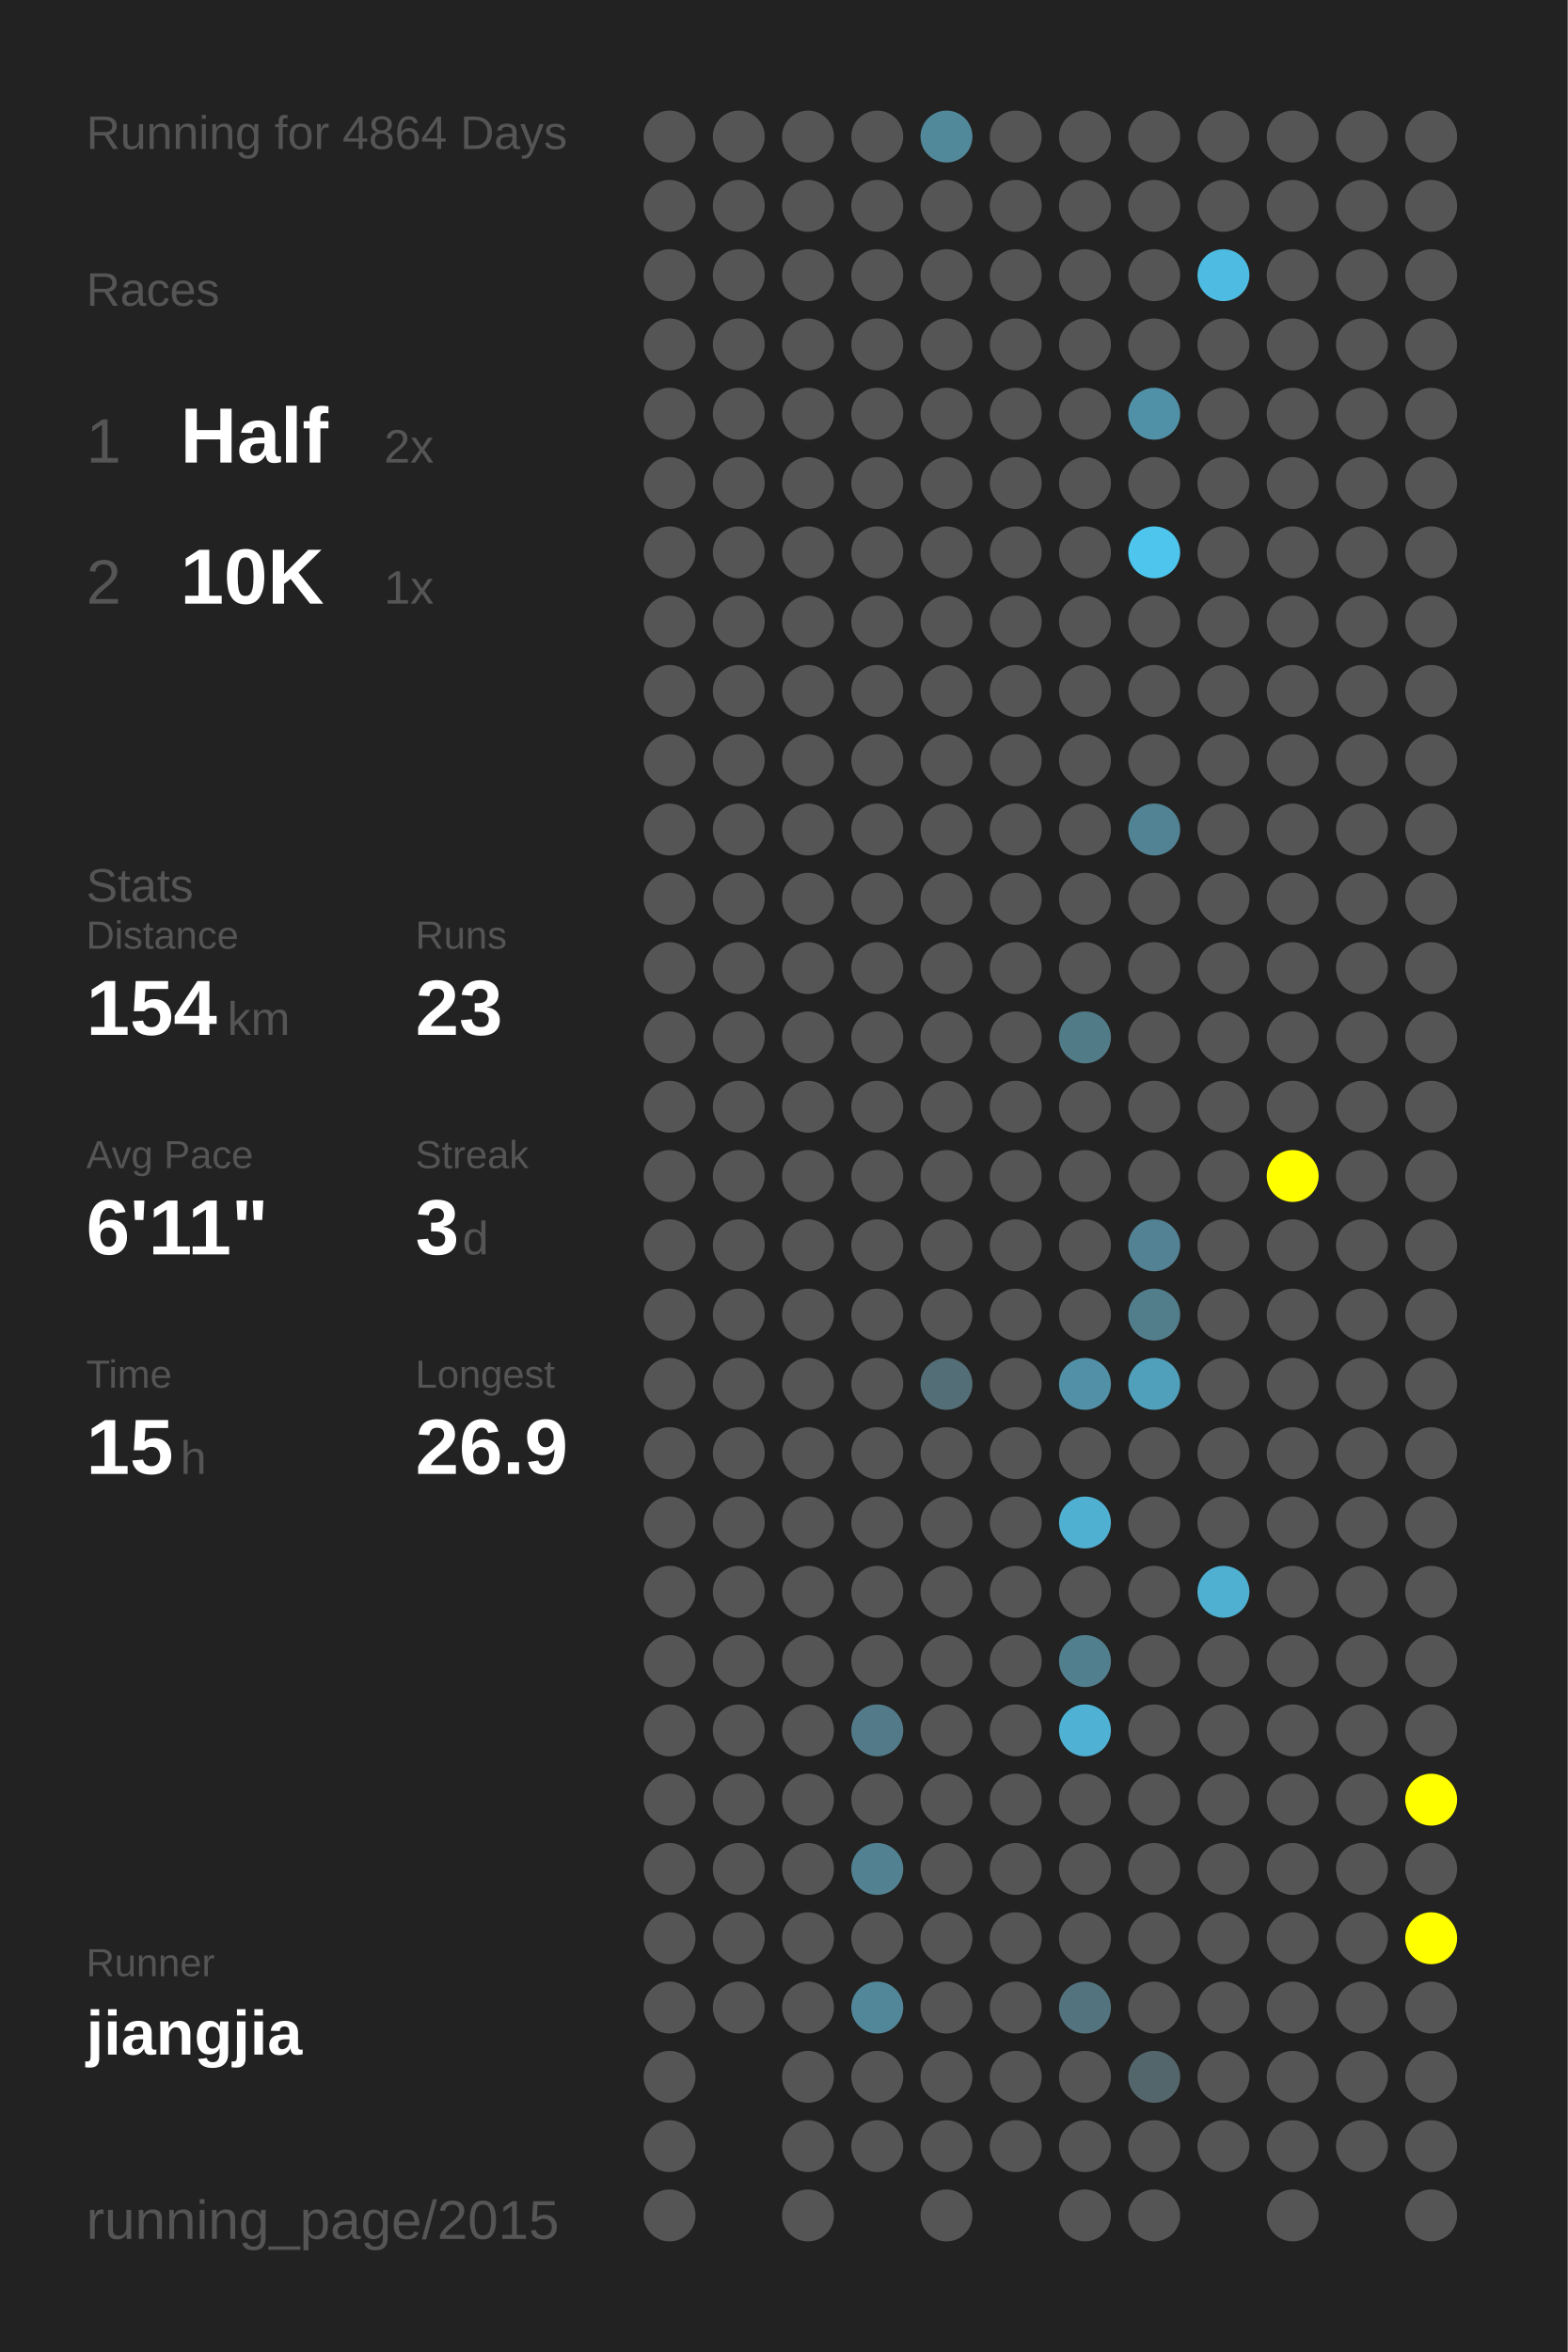
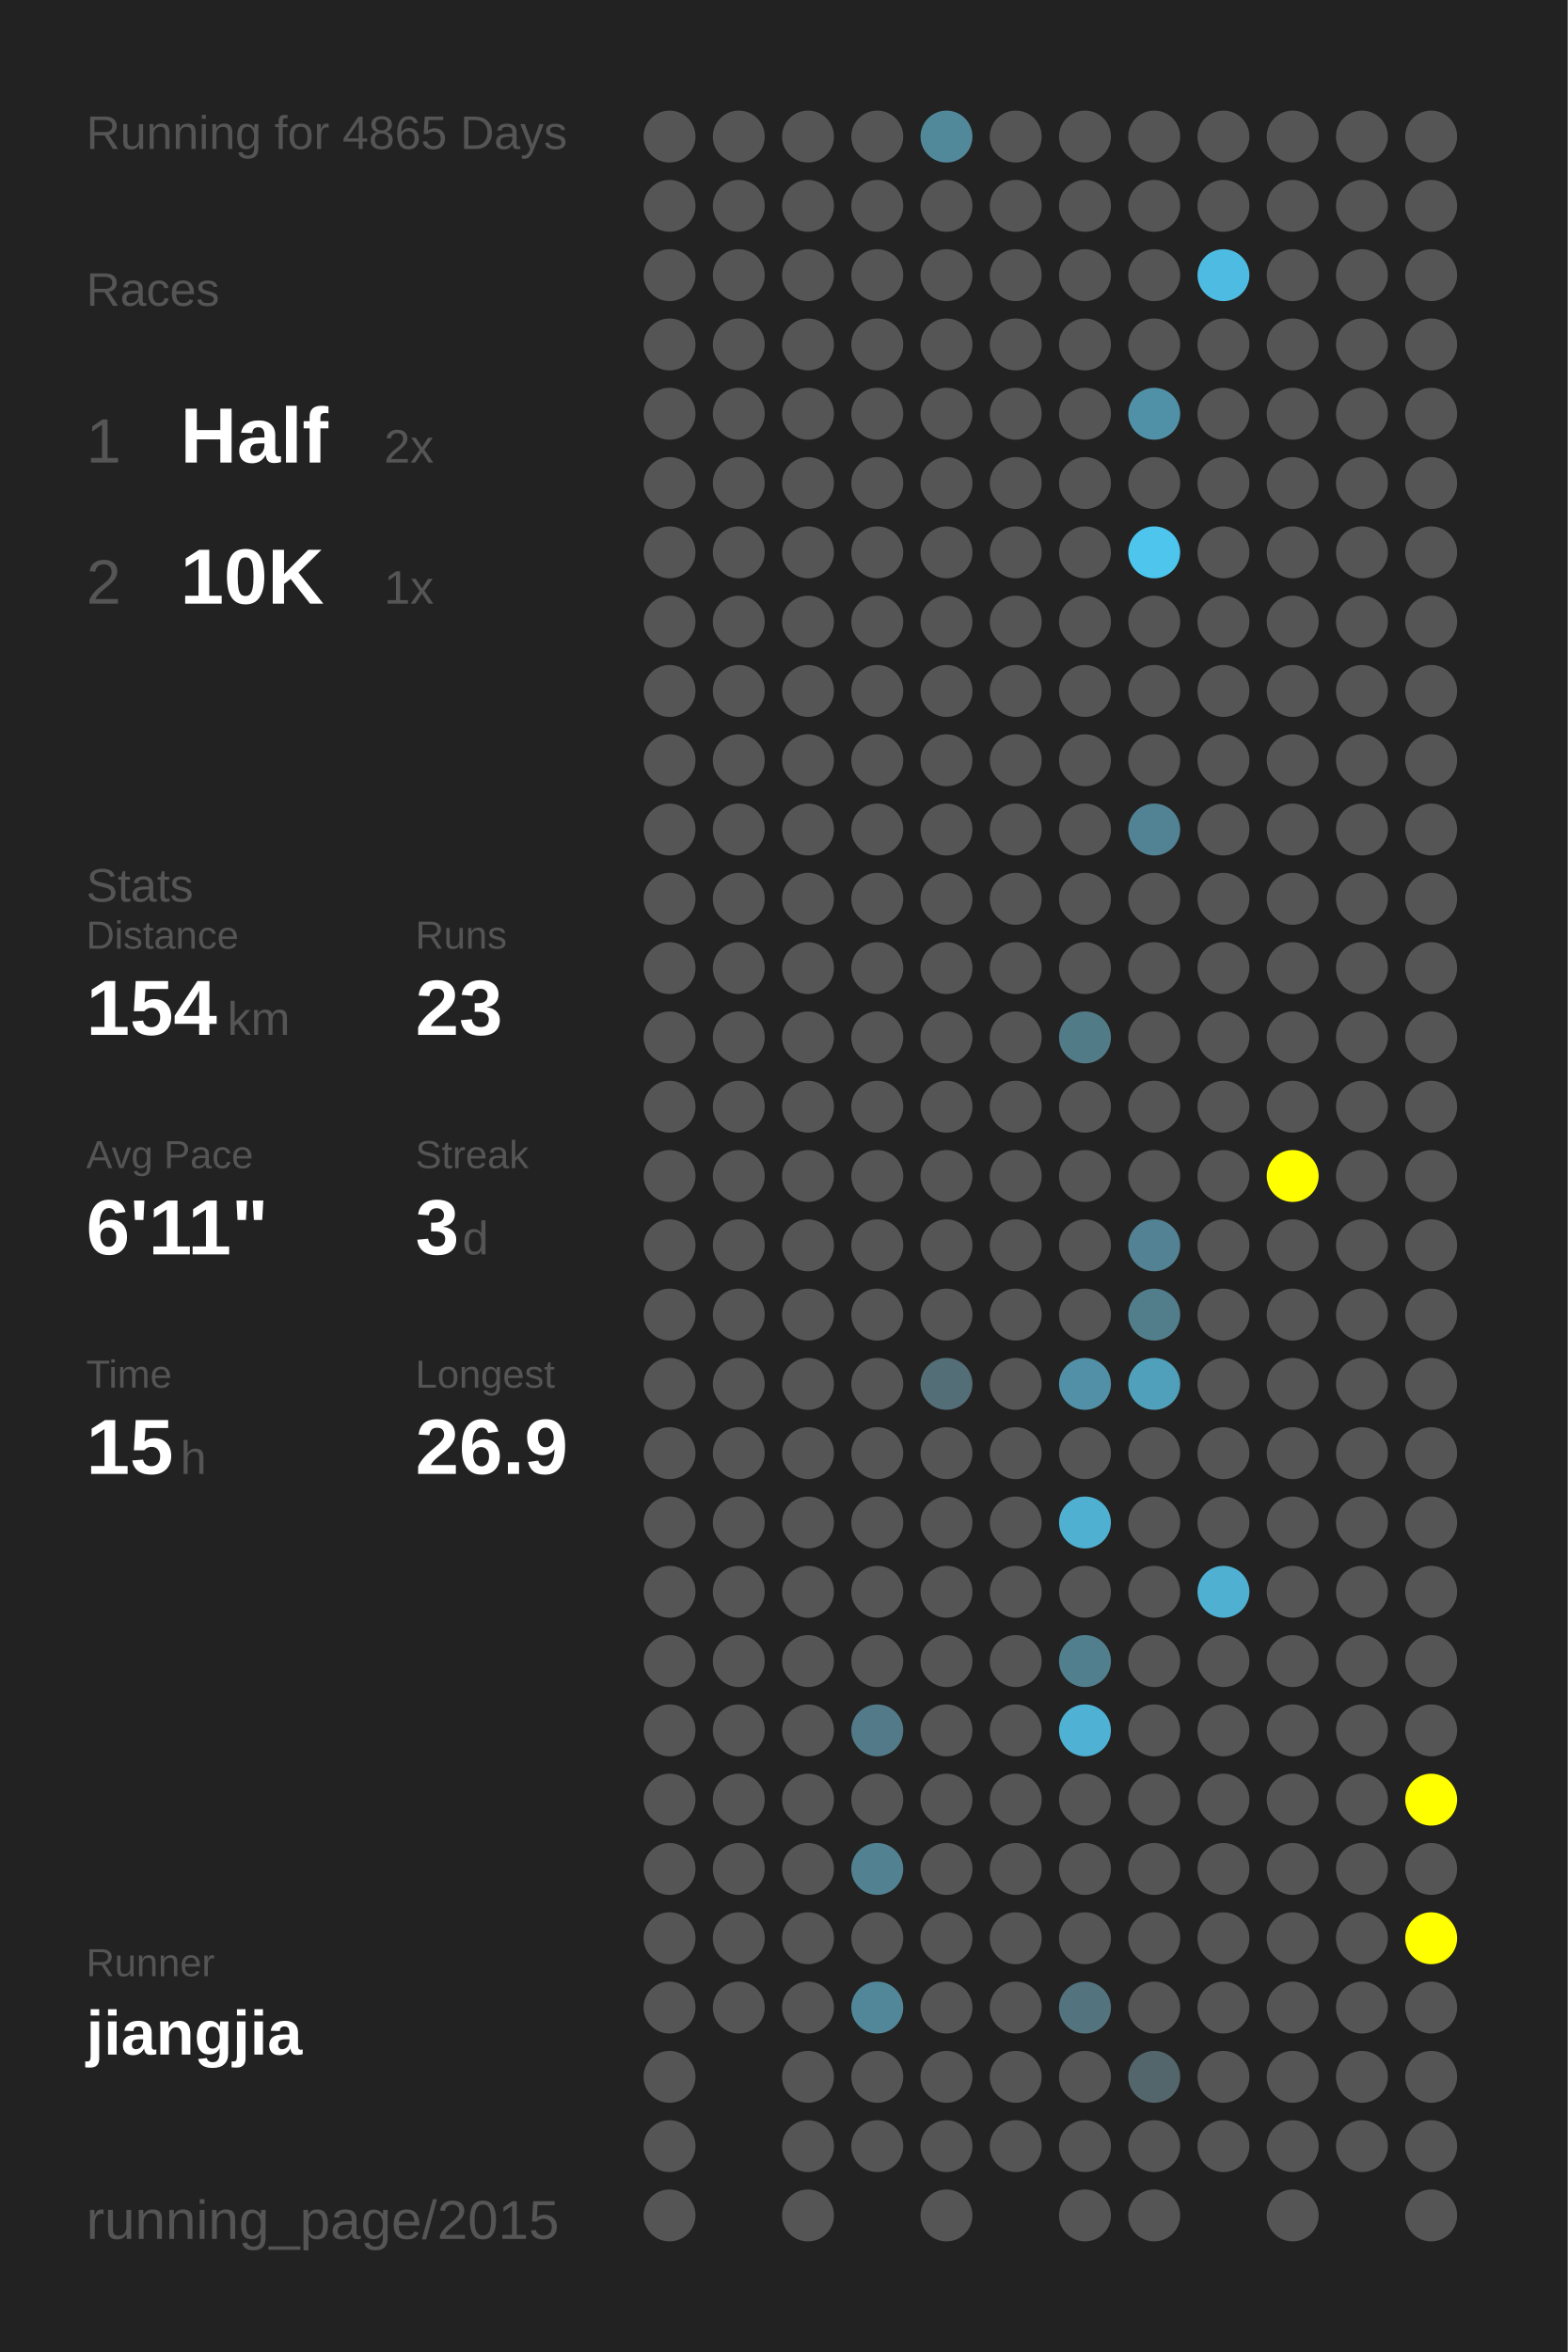
<svg xmlns="http://www.w3.org/2000/svg" baseProfile="full" height="300mm" version="1.1" viewBox="0,0,200,300" width="200mm">
  <defs />
  <rect fill="#222222" height="300" width="200" x="0" y="0" />
-   <text fill="#555555" style="font-size:6px; font-family:Arial;" x="11" y="19">Running for 4864 Days</text>
+   <text fill="#555555" style="font-size:6px; font-family:Arial;" x="11" y="19">Running for 4865 Days</text>
  <text fill="#555555" style="font-size:6px; font-family:Arial;" x="11" y="39">Races</text>
  <text fill="#555555" style="font-size:8px; font-family:Arial;" x="11" y="59">1</text>
  <text fill="#FFFFFF" style="font-size:10px; font-family:Arial; font-weight:bold;" x="23" y="59">Half</text>
  <text fill="#555555" style="font-size:6px; font-family:Arial;" x="49" y="59">2x</text>
  <text fill="#555555" style="font-size:8px; font-family:Arial;" x="11" y="77">2</text>
  <text fill="#FFFFFF" style="font-size:10px; font-family:Arial; font-weight:bold;" x="23" y="77">10K</text>
  <text fill="#555555" style="font-size:6px; font-family:Arial;" x="49" y="77">1x</text>
  <text fill="#555555" style="font-size:6px; font-family:Arial;" x="11" y="115">Stats</text>
  <text fill="#555555" style="font-size:5px; font-family:Arial;" x="11" y="121">Distance</text>
  <text fill="#FFFFFF" style="font-size:10px; font-family:Arial; font-weight:bold;" x="11" y="132">154</text>
  <text fill="#555555" style="font-size:6px; font-family:Arial;" x="29" y="132">km</text>
  <text fill="#555555" style="font-size:5px; font-family:Arial;" x="53" y="121">Runs</text>
  <text fill="#FFFFFF" style="font-size:10px; font-family:Arial; font-weight:bold;" x="53" y="132">23</text>
  <text fill="#555555" style="font-size:5px; font-family:Arial;" x="11" y="149">Avg Pace</text>
  <text fill="#FFFFFF" style="font-size:10px; font-family:Arial; font-weight:bold;" x="11" y="160">6'11"</text>
  <text fill="#555555" style="font-size:5px; font-family:Arial;" x="53" y="149">Streak</text>
  <text fill="#FFFFFF" style="font-size:10px; font-family:Arial; font-weight:bold;" x="53" y="160">3</text>
  <text fill="#555555" style="font-size:6px; font-family:Arial;" x="59" y="160">d</text>
  <text fill="#555555" style="font-size:5px; font-family:Arial;" x="11" y="177">Time</text>
  <text fill="#FFFFFF" style="font-size:10px; font-family:Arial; font-weight:bold;" x="11" y="188">15</text>
  <text fill="#555555" style="font-size:6px; font-family:Arial;" x="23" y="188">h</text>
  <text fill="#555555" style="font-size:5px; font-family:Arial;" x="53" y="177">Longest</text>
  <text fill="#FFFFFF" style="font-size:10px; font-family:Arial; font-weight:bold;" x="53" y="188">26.9</text>
  <text fill="#555555" style="font-size:5px; font-family:Arial;" x="11" y="252.065">Runner</text>
  <text fill="#FFFFFF" style="font-size:8px; font-family:Arial; font-weight:bold;" x="11" y="262.065">jiangjia</text>
  <text fill="#555555" style="font-size:7px; font-family:Arial;" x="11" y="285.581">running_page/2015</text>
  <circle cx="85.417" cy="17.419" fill="#555555" r="3.312" />
  <circle cx="85.417" cy="26.258" fill="#555555" r="3.312" />
  <circle cx="85.417" cy="35.097" fill="#555555" r="3.312" />
  <circle cx="85.417" cy="43.935" fill="#555555" r="3.312" />
  <circle cx="85.417" cy="52.774" fill="#555555" r="3.312" />
  <circle cx="85.417" cy="61.613" fill="#555555" r="3.312" />
  <circle cx="85.417" cy="70.452" fill="#555555" r="3.312" />
  <circle cx="85.417" cy="79.29" fill="#555555" r="3.312" />
  <circle cx="85.417" cy="88.129" fill="#555555" r="3.312" />
  <circle cx="85.417" cy="96.968" fill="#555555" r="3.312" />
  <circle cx="85.417" cy="105.806" fill="#555555" r="3.312" />
  <circle cx="85.417" cy="114.645" fill="#555555" r="3.312" />
  <circle cx="85.417" cy="123.484" fill="#555555" r="3.312" />
  <circle cx="85.417" cy="132.323" fill="#555555" r="3.312" />
  <circle cx="85.417" cy="141.161" fill="#555555" r="3.312" />
  <circle cx="85.417" cy="150" fill="#555555" r="3.312" />
  <circle cx="85.417" cy="158.839" fill="#555555" r="3.312" />
  <circle cx="85.417" cy="167.677" fill="#555555" r="3.312" />
  <circle cx="85.417" cy="176.516" fill="#555555" r="3.312" />
  <circle cx="85.417" cy="185.355" fill="#555555" r="3.312" />
  <circle cx="85.417" cy="194.194" fill="#555555" r="3.312" />
  <circle cx="85.417" cy="203.032" fill="#555555" r="3.312" />
  <circle cx="85.417" cy="211.871" fill="#555555" r="3.312" />
  <circle cx="85.417" cy="220.71" fill="#555555" r="3.312" />
  <circle cx="85.417" cy="229.548" fill="#555555" r="3.312" />
  <circle cx="85.417" cy="238.387" fill="#555555" r="3.312" />
  <circle cx="85.417" cy="247.226" fill="#555555" r="3.312" />
  <circle cx="85.417" cy="256.065" fill="#555555" r="3.312" />
  <circle cx="85.417" cy="264.903" fill="#555555" r="3.312" />
  <circle cx="85.417" cy="273.742" fill="#555555" r="3.312" />
  <circle cx="85.417" cy="282.581" fill="#555555" r="3.312" />
  <circle cx="94.25" cy="17.419" fill="#555555" r="3.312" />
  <circle cx="94.25" cy="26.258" fill="#555555" r="3.312" />
  <circle cx="94.25" cy="35.097" fill="#555555" r="3.312" />
  <circle cx="94.25" cy="43.935" fill="#555555" r="3.312" />
  <circle cx="94.25" cy="52.774" fill="#555555" r="3.312" />
  <circle cx="94.25" cy="61.613" fill="#555555" r="3.312" />
  <circle cx="94.25" cy="70.452" fill="#555555" r="3.312" />
  <circle cx="94.25" cy="79.29" fill="#555555" r="3.312" />
  <circle cx="94.25" cy="88.129" fill="#555555" r="3.312" />
  <circle cx="94.25" cy="96.968" fill="#555555" r="3.312" />
  <circle cx="94.25" cy="105.806" fill="#555555" r="3.312" />
  <circle cx="94.25" cy="114.645" fill="#555555" r="3.312" />
  <circle cx="94.25" cy="123.484" fill="#555555" r="3.312" />
  <circle cx="94.25" cy="132.323" fill="#555555" r="3.312" />
  <circle cx="94.25" cy="141.161" fill="#555555" r="3.312" />
  <circle cx="94.25" cy="150" fill="#555555" r="3.312" />
  <circle cx="94.25" cy="158.839" fill="#555555" r="3.312" />
  <circle cx="94.25" cy="167.677" fill="#555555" r="3.312" />
  <circle cx="94.25" cy="176.516" fill="#555555" r="3.312" />
  <circle cx="94.25" cy="185.355" fill="#555555" r="3.312" />
  <circle cx="94.25" cy="194.194" fill="#555555" r="3.312" />
  <circle cx="94.25" cy="203.032" fill="#555555" r="3.312" />
  <circle cx="94.25" cy="211.871" fill="#555555" r="3.312" />
  <circle cx="94.25" cy="220.71" fill="#555555" r="3.312" />
  <circle cx="94.25" cy="229.548" fill="#555555" r="3.312" />
  <circle cx="94.25" cy="238.387" fill="#555555" r="3.312" />
  <circle cx="94.25" cy="247.226" fill="#555555" r="3.312" />
  <circle cx="94.25" cy="256.065" fill="#555555" r="3.312" />
  <circle cx="103.083" cy="17.419" fill="#555555" r="3.312" />
  <circle cx="103.083" cy="26.258" fill="#555555" r="3.312" />
  <circle cx="103.083" cy="35.097" fill="#555555" r="3.312" />
  <circle cx="103.083" cy="43.935" fill="#555555" r="3.312" />
  <circle cx="103.083" cy="52.774" fill="#555555" r="3.312" />
  <circle cx="103.083" cy="61.613" fill="#555555" r="3.312" />
  <circle cx="103.083" cy="70.452" fill="#555555" r="3.312" />
  <circle cx="103.083" cy="79.29" fill="#555555" r="3.312" />
  <circle cx="103.083" cy="88.129" fill="#555555" r="3.312" />
  <circle cx="103.083" cy="96.968" fill="#555555" r="3.312" />
  <circle cx="103.083" cy="105.806" fill="#555555" r="3.312" />
  <circle cx="103.083" cy="114.645" fill="#555555" r="3.312" />
  <circle cx="103.083" cy="123.484" fill="#555555" r="3.312" />
  <circle cx="103.083" cy="132.323" fill="#555555" r="3.312" />
  <circle cx="103.083" cy="141.161" fill="#555555" r="3.312" />
  <circle cx="103.083" cy="150" fill="#555555" r="3.312" />
  <circle cx="103.083" cy="158.839" fill="#555555" r="3.312" />
  <circle cx="103.083" cy="167.677" fill="#555555" r="3.312" />
  <circle cx="103.083" cy="176.516" fill="#555555" r="3.312" />
  <circle cx="103.083" cy="185.355" fill="#555555" r="3.312" />
  <circle cx="103.083" cy="194.194" fill="#555555" r="3.312" />
  <circle cx="103.083" cy="203.032" fill="#555555" r="3.312" />
  <circle cx="103.083" cy="211.871" fill="#555555" r="3.312" />
  <circle cx="103.083" cy="220.71" fill="#555555" r="3.312" />
  <circle cx="103.083" cy="229.548" fill="#555555" r="3.312" />
  <circle cx="103.083" cy="238.387" fill="#555555" r="3.312" />
  <circle cx="103.083" cy="247.226" fill="#555555" r="3.312" />
  <circle cx="103.083" cy="256.065" fill="#555555" r="3.312" />
  <circle cx="103.083" cy="264.903" fill="#555555" r="3.312" />
  <circle cx="103.083" cy="273.742" fill="#555555" r="3.312" />
  <circle cx="103.083" cy="282.581" fill="#555555" r="3.312" />
  <circle cx="111.917" cy="17.419" fill="#555555" r="3.312" />
  <circle cx="111.917" cy="26.258" fill="#555555" r="3.312" />
  <circle cx="111.917" cy="35.097" fill="#555555" r="3.312" />
  <circle cx="111.917" cy="43.935" fill="#555555" r="3.312" />
  <circle cx="111.917" cy="52.774" fill="#555555" r="3.312" />
  <circle cx="111.917" cy="61.613" fill="#555555" r="3.312" />
  <circle cx="111.917" cy="70.452" fill="#555555" r="3.312" />
  <circle cx="111.917" cy="79.29" fill="#555555" r="3.312" />
  <circle cx="111.917" cy="88.129" fill="#555555" r="3.312" />
  <circle cx="111.917" cy="96.968" fill="#555555" r="3.312" />
  <circle cx="111.917" cy="105.806" fill="#555555" r="3.312" />
  <circle cx="111.917" cy="114.645" fill="#555555" r="3.312" />
  <circle cx="111.917" cy="123.484" fill="#555555" r="3.312" />
  <circle cx="111.917" cy="132.323" fill="#555555" r="3.312" />
  <circle cx="111.917" cy="141.161" fill="#555555" r="3.312" />
  <circle cx="111.917" cy="150" fill="#555555" r="3.312" />
  <circle cx="111.917" cy="158.839" fill="#555555" r="3.312" />
  <circle cx="111.917" cy="167.677" fill="#555555" r="3.312" />
  <circle cx="111.917" cy="176.516" fill="#555555" r="3.312" />
  <circle cx="111.917" cy="185.355" fill="#555555" r="3.312" />
  <circle cx="111.917" cy="194.194" fill="#555555" r="3.312" />
  <circle cx="111.917" cy="203.032" fill="#555555" r="3.312" />
  <circle cx="111.917" cy="211.871" fill="#555555" r="3.312" />
  <circle cx="111.917" cy="220.71" fill="#527a88" r="3.312" />
  <circle cx="111.917" cy="229.548" fill="#555555" r="3.312" />
  <circle cx="111.917" cy="238.387" fill="#528191" r="3.312" />
  <circle cx="111.917" cy="247.226" fill="#555555" r="3.312" />
  <circle cx="111.917" cy="256.065" fill="#518799" r="3.312" />
  <circle cx="111.917" cy="264.903" fill="#555555" r="3.312" />
  <circle cx="111.917" cy="273.742" fill="#555555" r="3.312" />
  <circle cx="120.75" cy="17.419" fill="#51899b" r="3.312" />
  <circle cx="120.75" cy="26.258" fill="#555555" r="3.312" />
  <circle cx="120.75" cy="35.097" fill="#555555" r="3.312" />
  <circle cx="120.75" cy="43.935" fill="#555555" r="3.312" />
  <circle cx="120.75" cy="52.774" fill="#555555" r="3.312" />
  <circle cx="120.75" cy="61.613" fill="#555555" r="3.312" />
  <circle cx="120.75" cy="70.452" fill="#555555" r="3.312" />
  <circle cx="120.75" cy="79.29" fill="#555555" r="3.312" />
  <circle cx="120.75" cy="88.129" fill="#555555" r="3.312" />
  <circle cx="120.75" cy="96.968" fill="#555555" r="3.312" />
  <circle cx="120.75" cy="105.806" fill="#555555" r="3.312" />
  <circle cx="120.75" cy="114.645" fill="#555555" r="3.312" />
  <circle cx="120.75" cy="123.484" fill="#555555" r="3.312" />
  <circle cx="120.75" cy="132.323" fill="#555555" r="3.312" />
  <circle cx="120.75" cy="141.161" fill="#555555" r="3.312" />
  <circle cx="120.75" cy="150" fill="#555555" r="3.312" />
  <circle cx="120.75" cy="158.839" fill="#555555" r="3.312" />
  <circle cx="120.75" cy="167.677" fill="#555555" r="3.312" />
  <circle cx="120.75" cy="176.516" fill="#536e77" r="3.312" />
  <circle cx="120.75" cy="185.355" fill="#555555" r="3.312" />
  <circle cx="120.75" cy="194.194" fill="#555555" r="3.312" />
  <circle cx="120.75" cy="203.032" fill="#555555" r="3.312" />
  <circle cx="120.75" cy="211.871" fill="#555555" r="3.312" />
  <circle cx="120.75" cy="220.71" fill="#555555" r="3.312" />
  <circle cx="120.75" cy="229.548" fill="#555555" r="3.312" />
  <circle cx="120.75" cy="238.387" fill="#555555" r="3.312" />
  <circle cx="120.75" cy="247.226" fill="#555555" r="3.312" />
  <circle cx="120.75" cy="256.065" fill="#555555" r="3.312" />
  <circle cx="120.75" cy="264.903" fill="#555555" r="3.312" />
  <circle cx="120.75" cy="273.742" fill="#555555" r="3.312" />
  <circle cx="120.75" cy="282.581" fill="#555555" r="3.312" />
  <circle cx="129.583" cy="17.419" fill="#555555" r="3.312" />
  <circle cx="129.583" cy="26.258" fill="#555555" r="3.312" />
  <circle cx="129.583" cy="35.097" fill="#555555" r="3.312" />
  <circle cx="129.583" cy="43.935" fill="#555555" r="3.312" />
  <circle cx="129.583" cy="52.774" fill="#555555" r="3.312" />
  <circle cx="129.583" cy="61.613" fill="#555555" r="3.312" />
  <circle cx="129.583" cy="70.452" fill="#555555" r="3.312" />
  <circle cx="129.583" cy="79.29" fill="#555555" r="3.312" />
  <circle cx="129.583" cy="88.129" fill="#555555" r="3.312" />
  <circle cx="129.583" cy="96.968" fill="#555555" r="3.312" />
  <circle cx="129.583" cy="105.806" fill="#555555" r="3.312" />
  <circle cx="129.583" cy="114.645" fill="#555555" r="3.312" />
  <circle cx="129.583" cy="123.484" fill="#555555" r="3.312" />
  <circle cx="129.583" cy="132.323" fill="#555555" r="3.312" />
  <circle cx="129.583" cy="141.161" fill="#555555" r="3.312" />
  <circle cx="129.583" cy="150" fill="#555555" r="3.312" />
  <circle cx="129.583" cy="158.839" fill="#555555" r="3.312" />
  <circle cx="129.583" cy="167.677" fill="#555555" r="3.312" />
  <circle cx="129.583" cy="176.516" fill="#555555" r="3.312" />
  <circle cx="129.583" cy="185.355" fill="#555555" r="3.312" />
  <circle cx="129.583" cy="194.194" fill="#555555" r="3.312" />
  <circle cx="129.583" cy="203.032" fill="#555555" r="3.312" />
  <circle cx="129.583" cy="211.871" fill="#555555" r="3.312" />
  <circle cx="129.583" cy="220.71" fill="#555555" r="3.312" />
  <circle cx="129.583" cy="229.548" fill="#555555" r="3.312" />
  <circle cx="129.583" cy="238.387" fill="#555555" r="3.312" />
  <circle cx="129.583" cy="247.226" fill="#555555" r="3.312" />
  <circle cx="129.583" cy="256.065" fill="#555555" r="3.312" />
  <circle cx="129.583" cy="264.903" fill="#555555" r="3.312" />
  <circle cx="129.583" cy="273.742" fill="#555555" r="3.312" />
  <circle cx="138.417" cy="17.419" fill="#555555" r="3.312" />
  <circle cx="138.417" cy="26.258" fill="#555555" r="3.312" />
  <circle cx="138.417" cy="35.097" fill="#555555" r="3.312" />
  <circle cx="138.417" cy="43.935" fill="#555555" r="3.312" />
  <circle cx="138.417" cy="52.774" fill="#555555" r="3.312" />
  <circle cx="138.417" cy="61.613" fill="#555555" r="3.312" />
  <circle cx="138.417" cy="70.452" fill="#555555" r="3.312" />
  <circle cx="138.417" cy="79.29" fill="#555555" r="3.312" />
  <circle cx="138.417" cy="88.129" fill="#555555" r="3.312" />
  <circle cx="138.417" cy="96.968" fill="#555555" r="3.312" />
  <circle cx="138.417" cy="105.806" fill="#555555" r="3.312" />
  <circle cx="138.417" cy="114.645" fill="#555555" r="3.312" />
  <circle cx="138.417" cy="123.484" fill="#555555" r="3.312" />
  <circle cx="138.417" cy="132.323" fill="#527b88" r="3.312" />
  <circle cx="138.417" cy="141.161" fill="#555555" r="3.312" />
  <circle cx="138.417" cy="150" fill="#555555" r="3.312" />
  <circle cx="138.417" cy="158.839" fill="#555555" r="3.312" />
  <circle cx="138.417" cy="167.677" fill="#555555" r="3.312" />
  <circle cx="138.417" cy="176.516" fill="#5190a6" r="3.312" />
  <circle cx="138.417" cy="185.355" fill="#555555" r="3.312" />
  <circle cx="138.417" cy="194.194" fill="#4fb0d1" r="3.312" />
  <circle cx="138.417" cy="203.032" fill="#555555" r="3.312" />
  <circle cx="138.417" cy="211.871" fill="#527f8e" r="3.312" />
  <circle cx="138.417" cy="220.71" fill="#4fb1d3" r="3.312" />
  <circle cx="138.417" cy="229.548" fill="#555555" r="3.312" />
  <circle cx="138.417" cy="238.387" fill="#555555" r="3.312" />
  <circle cx="138.417" cy="247.226" fill="#555555" r="3.312" />
  <circle cx="138.417" cy="256.065" fill="#53737e" r="3.312" />
  <circle cx="138.417" cy="264.903" fill="#555555" r="3.312" />
  <circle cx="138.417" cy="273.742" fill="#555555" r="3.312" />
  <circle cx="138.417" cy="282.581" fill="#555555" r="3.312" />
  <circle cx="147.25" cy="17.419" fill="#555555" r="3.312" />
  <circle cx="147.25" cy="26.258" fill="#555555" r="3.312" />
  <circle cx="147.25" cy="35.097" fill="#555555" r="3.312" />
  <circle cx="147.25" cy="43.935" fill="#555555" r="3.312" />
  <circle cx="147.25" cy="52.774" fill="#5191a7" r="3.312" />
  <circle cx="147.25" cy="61.613" fill="#555555" r="3.312" />
  <circle cx="147.25" cy="70.452" fill="#4dc5ed" r="3.312" />
  <circle cx="147.25" cy="79.29" fill="#555555" r="3.312" />
  <circle cx="147.25" cy="88.129" fill="#555555" r="3.312" />
  <circle cx="147.25" cy="96.968" fill="#555555" r="3.312" />
  <circle cx="147.25" cy="105.806" fill="#528394" r="3.312" />
  <circle cx="147.25" cy="114.645" fill="#555555" r="3.312" />
  <circle cx="147.25" cy="123.484" fill="#555555" r="3.312" />
  <circle cx="147.25" cy="132.323" fill="#555555" r="3.312" />
  <circle cx="147.25" cy="141.161" fill="#555555" r="3.312" />
  <circle cx="147.25" cy="150" fill="#555555" r="3.312" />
  <circle cx="147.25" cy="158.839" fill="#528293" r="3.312" />
  <circle cx="147.25" cy="167.677" fill="#527e8c" r="3.312" />
  <circle cx="147.25" cy="176.516" fill="#50a0bb" r="3.312" />
  <circle cx="147.25" cy="185.355" fill="#555555" r="3.312" />
  <circle cx="147.25" cy="194.194" fill="#555555" r="3.312" />
  <circle cx="147.25" cy="203.032" fill="#555555" r="3.312" />
  <circle cx="147.25" cy="211.871" fill="#555555" r="3.312" />
  <circle cx="147.25" cy="220.71" fill="#555555" r="3.312" />
  <circle cx="147.25" cy="229.548" fill="#555555" r="3.312" />
  <circle cx="147.25" cy="238.387" fill="#555555" r="3.312" />
  <circle cx="147.25" cy="247.226" fill="#555555" r="3.312" />
  <circle cx="147.25" cy="256.065" fill="#555555" r="3.312" />
  <circle cx="147.25" cy="264.903" fill="#53666c" r="3.312" />
  <circle cx="147.25" cy="273.742" fill="#555555" r="3.312" />
  <circle cx="147.25" cy="282.581" fill="#555555" r="3.312" />
  <circle cx="156.083" cy="17.419" fill="#555555" r="3.312" />
  <circle cx="156.083" cy="26.258" fill="#555555" r="3.312" />
  <circle cx="156.083" cy="35.097" fill="#4ebce2" r="3.312" />
  <circle cx="156.083" cy="43.935" fill="#555555" r="3.312" />
  <circle cx="156.083" cy="52.774" fill="#555555" r="3.312" />
  <circle cx="156.083" cy="61.613" fill="#555555" r="3.312" />
  <circle cx="156.083" cy="70.452" fill="#555555" r="3.312" />
  <circle cx="156.083" cy="79.29" fill="#555555" r="3.312" />
  <circle cx="156.083" cy="88.129" fill="#555555" r="3.312" />
  <circle cx="156.083" cy="96.968" fill="#555555" r="3.312" />
  <circle cx="156.083" cy="105.806" fill="#555555" r="3.312" />
  <circle cx="156.083" cy="114.645" fill="#555555" r="3.312" />
  <circle cx="156.083" cy="123.484" fill="#555555" r="3.312" />
  <circle cx="156.083" cy="132.323" fill="#555555" r="3.312" />
  <circle cx="156.083" cy="141.161" fill="#555555" r="3.312" />
  <circle cx="156.083" cy="150" fill="#555555" r="3.312" />
  <circle cx="156.083" cy="158.839" fill="#555555" r="3.312" />
  <circle cx="156.083" cy="167.677" fill="#555555" r="3.312" />
  <circle cx="156.083" cy="176.516" fill="#555555" r="3.312" />
  <circle cx="156.083" cy="185.355" fill="#555555" r="3.312" />
  <circle cx="156.083" cy="194.194" fill="#555555" r="3.312" />
  <circle cx="156.083" cy="203.032" fill="#4fb0d1" r="3.312" />
  <circle cx="156.083" cy="211.871" fill="#555555" r="3.312" />
  <circle cx="156.083" cy="220.71" fill="#555555" r="3.312" />
  <circle cx="156.083" cy="229.548" fill="#555555" r="3.312" />
  <circle cx="156.083" cy="238.387" fill="#555555" r="3.312" />
  <circle cx="156.083" cy="247.226" fill="#555555" r="3.312" />
  <circle cx="156.083" cy="256.065" fill="#555555" r="3.312" />
  <circle cx="156.083" cy="264.903" fill="#555555" r="3.312" />
  <circle cx="156.083" cy="273.742" fill="#555555" r="3.312" />
  <circle cx="164.917" cy="17.419" fill="#555555" r="3.312" />
  <circle cx="164.917" cy="26.258" fill="#555555" r="3.312" />
  <circle cx="164.917" cy="35.097" fill="#555555" r="3.312" />
  <circle cx="164.917" cy="43.935" fill="#555555" r="3.312" />
  <circle cx="164.917" cy="52.774" fill="#555555" r="3.312" />
  <circle cx="164.917" cy="61.613" fill="#555555" r="3.312" />
  <circle cx="164.917" cy="70.452" fill="#555555" r="3.312" />
  <circle cx="164.917" cy="79.29" fill="#555555" r="3.312" />
  <circle cx="164.917" cy="88.129" fill="#555555" r="3.312" />
  <circle cx="164.917" cy="96.968" fill="#555555" r="3.312" />
  <circle cx="164.917" cy="105.806" fill="#555555" r="3.312" />
  <circle cx="164.917" cy="114.645" fill="#555555" r="3.312" />
  <circle cx="164.917" cy="123.484" fill="#555555" r="3.312" />
  <circle cx="164.917" cy="132.323" fill="#555555" r="3.312" />
  <circle cx="164.917" cy="141.161" fill="#555555" r="3.312" />
  <circle cx="164.917" cy="150" fill="#FFFF00" r="3.312" />
  <circle cx="164.917" cy="158.839" fill="#555555" r="3.312" />
  <circle cx="164.917" cy="167.677" fill="#555555" r="3.312" />
  <circle cx="164.917" cy="176.516" fill="#555555" r="3.312" />
  <circle cx="164.917" cy="185.355" fill="#555555" r="3.312" />
  <circle cx="164.917" cy="194.194" fill="#555555" r="3.312" />
  <circle cx="164.917" cy="203.032" fill="#555555" r="3.312" />
  <circle cx="164.917" cy="211.871" fill="#555555" r="3.312" />
  <circle cx="164.917" cy="220.71" fill="#555555" r="3.312" />
  <circle cx="164.917" cy="229.548" fill="#555555" r="3.312" />
  <circle cx="164.917" cy="238.387" fill="#555555" r="3.312" />
  <circle cx="164.917" cy="247.226" fill="#555555" r="3.312" />
  <circle cx="164.917" cy="256.065" fill="#555555" r="3.312" />
  <circle cx="164.917" cy="264.903" fill="#555555" r="3.312" />
  <circle cx="164.917" cy="273.742" fill="#555555" r="3.312" />
  <circle cx="164.917" cy="282.581" fill="#555555" r="3.312" />
  <circle cx="173.75" cy="17.419" fill="#555555" r="3.312" />
  <circle cx="173.75" cy="26.258" fill="#555555" r="3.312" />
  <circle cx="173.75" cy="35.097" fill="#555555" r="3.312" />
  <circle cx="173.75" cy="43.935" fill="#555555" r="3.312" />
  <circle cx="173.75" cy="52.774" fill="#555555" r="3.312" />
  <circle cx="173.75" cy="61.613" fill="#555555" r="3.312" />
  <circle cx="173.75" cy="70.452" fill="#555555" r="3.312" />
  <circle cx="173.75" cy="79.29" fill="#555555" r="3.312" />
  <circle cx="173.75" cy="88.129" fill="#555555" r="3.312" />
  <circle cx="173.75" cy="96.968" fill="#555555" r="3.312" />
  <circle cx="173.75" cy="105.806" fill="#555555" r="3.312" />
  <circle cx="173.75" cy="114.645" fill="#555555" r="3.312" />
  <circle cx="173.75" cy="123.484" fill="#555555" r="3.312" />
  <circle cx="173.75" cy="132.323" fill="#555555" r="3.312" />
  <circle cx="173.75" cy="141.161" fill="#555555" r="3.312" />
  <circle cx="173.75" cy="150" fill="#555555" r="3.312" />
  <circle cx="173.75" cy="158.839" fill="#555555" r="3.312" />
  <circle cx="173.75" cy="167.677" fill="#555555" r="3.312" />
  <circle cx="173.75" cy="176.516" fill="#555555" r="3.312" />
  <circle cx="173.75" cy="185.355" fill="#555555" r="3.312" />
  <circle cx="173.75" cy="194.194" fill="#555555" r="3.312" />
  <circle cx="173.75" cy="203.032" fill="#555555" r="3.312" />
  <circle cx="173.75" cy="211.871" fill="#555555" r="3.312" />
  <circle cx="173.75" cy="220.71" fill="#555555" r="3.312" />
  <circle cx="173.75" cy="229.548" fill="#555555" r="3.312" />
  <circle cx="173.75" cy="238.387" fill="#555555" r="3.312" />
  <circle cx="173.75" cy="247.226" fill="#555555" r="3.312" />
  <circle cx="173.75" cy="256.065" fill="#555555" r="3.312" />
  <circle cx="173.75" cy="264.903" fill="#555555" r="3.312" />
  <circle cx="173.75" cy="273.742" fill="#555555" r="3.312" />
  <circle cx="182.583" cy="17.419" fill="#555555" r="3.312" />
  <circle cx="182.583" cy="26.258" fill="#555555" r="3.312" />
  <circle cx="182.583" cy="35.097" fill="#555555" r="3.312" />
  <circle cx="182.583" cy="43.935" fill="#555555" r="3.312" />
  <circle cx="182.583" cy="52.774" fill="#555555" r="3.312" />
  <circle cx="182.583" cy="61.613" fill="#555555" r="3.312" />
  <circle cx="182.583" cy="70.452" fill="#555555" r="3.312" />
  <circle cx="182.583" cy="79.29" fill="#555555" r="3.312" />
  <circle cx="182.583" cy="88.129" fill="#555555" r="3.312" />
  <circle cx="182.583" cy="96.968" fill="#555555" r="3.312" />
  <circle cx="182.583" cy="105.806" fill="#555555" r="3.312" />
  <circle cx="182.583" cy="114.645" fill="#555555" r="3.312" />
  <circle cx="182.583" cy="123.484" fill="#555555" r="3.312" />
  <circle cx="182.583" cy="132.323" fill="#555555" r="3.312" />
  <circle cx="182.583" cy="141.161" fill="#555555" r="3.312" />
  <circle cx="182.583" cy="150" fill="#555555" r="3.312" />
  <circle cx="182.583" cy="158.839" fill="#555555" r="3.312" />
  <circle cx="182.583" cy="167.677" fill="#555555" r="3.312" />
  <circle cx="182.583" cy="176.516" fill="#555555" r="3.312" />
  <circle cx="182.583" cy="185.355" fill="#555555" r="3.312" />
  <circle cx="182.583" cy="194.194" fill="#555555" r="3.312" />
  <circle cx="182.583" cy="203.032" fill="#555555" r="3.312" />
  <circle cx="182.583" cy="211.871" fill="#555555" r="3.312" />
  <circle cx="182.583" cy="220.71" fill="#555555" r="3.312" />
  <circle cx="182.583" cy="229.548" fill="#FFFF00" r="3.312" />
  <circle cx="182.583" cy="238.387" fill="#555555" r="3.312" />
  <circle cx="182.583" cy="247.226" fill="#FFFF00" r="3.312" />
  <circle cx="182.583" cy="256.065" fill="#555555" r="3.312" />
  <circle cx="182.583" cy="264.903" fill="#555555" r="3.312" />
  <circle cx="182.583" cy="273.742" fill="#555555" r="3.312" />
  <circle cx="182.583" cy="282.581" fill="#555555" r="3.312" />
</svg>
